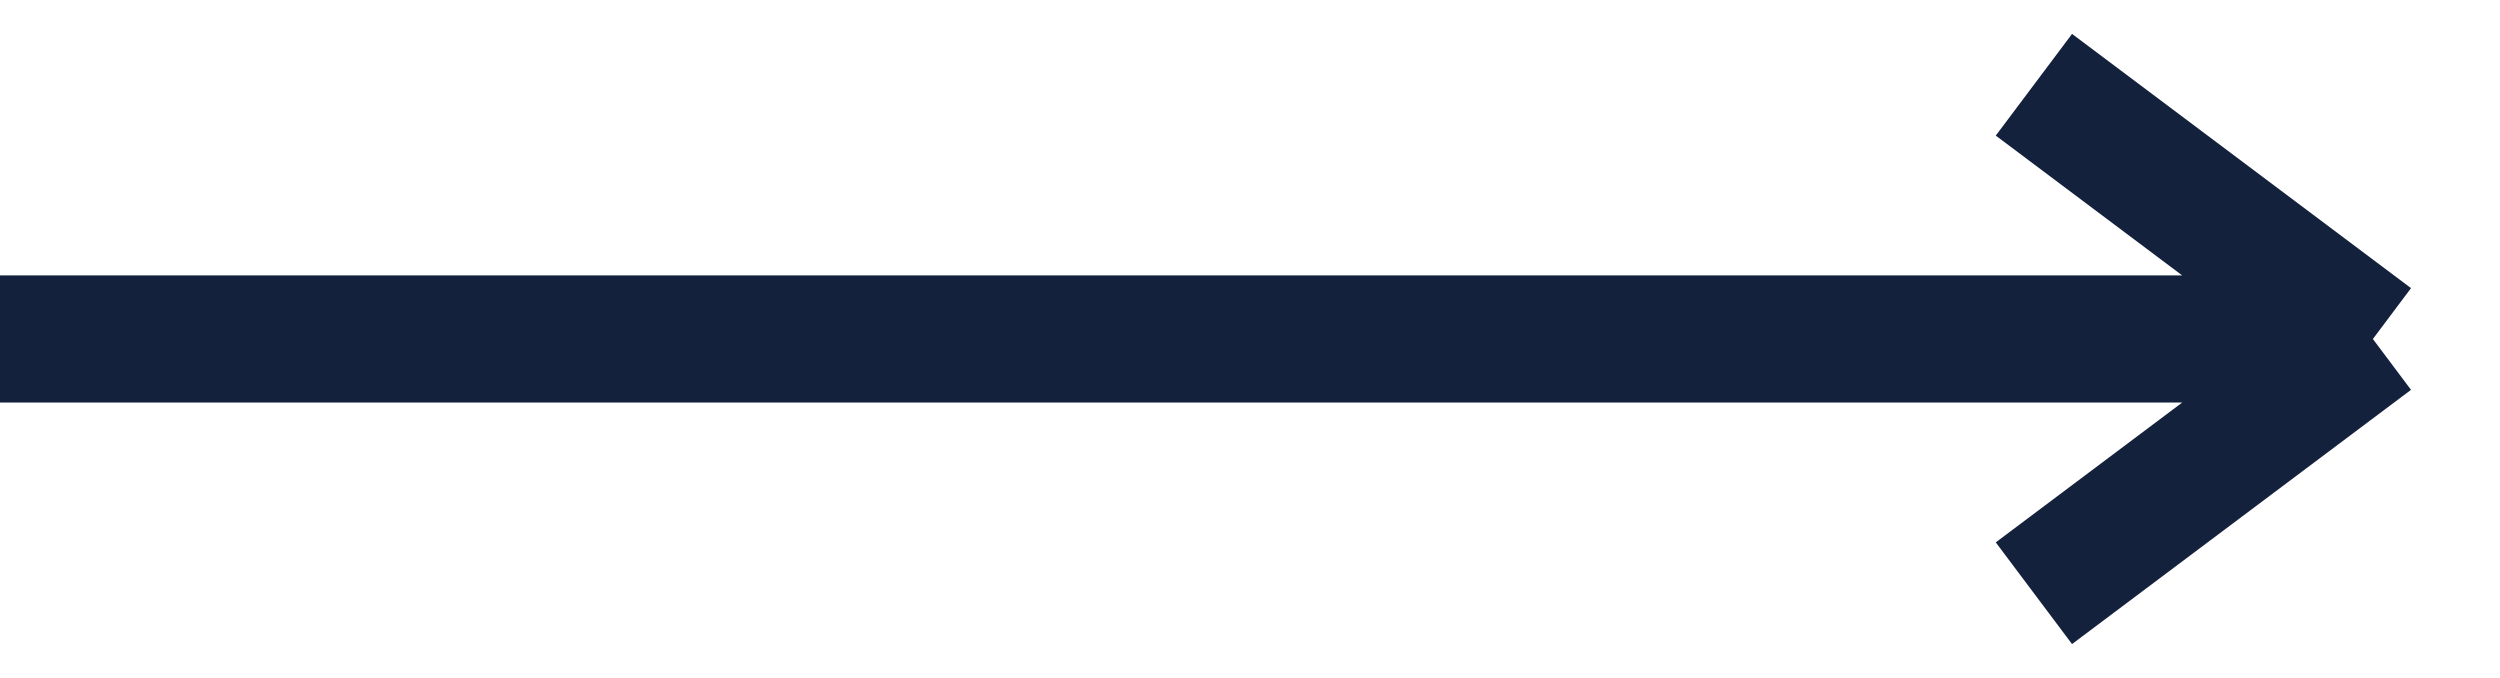
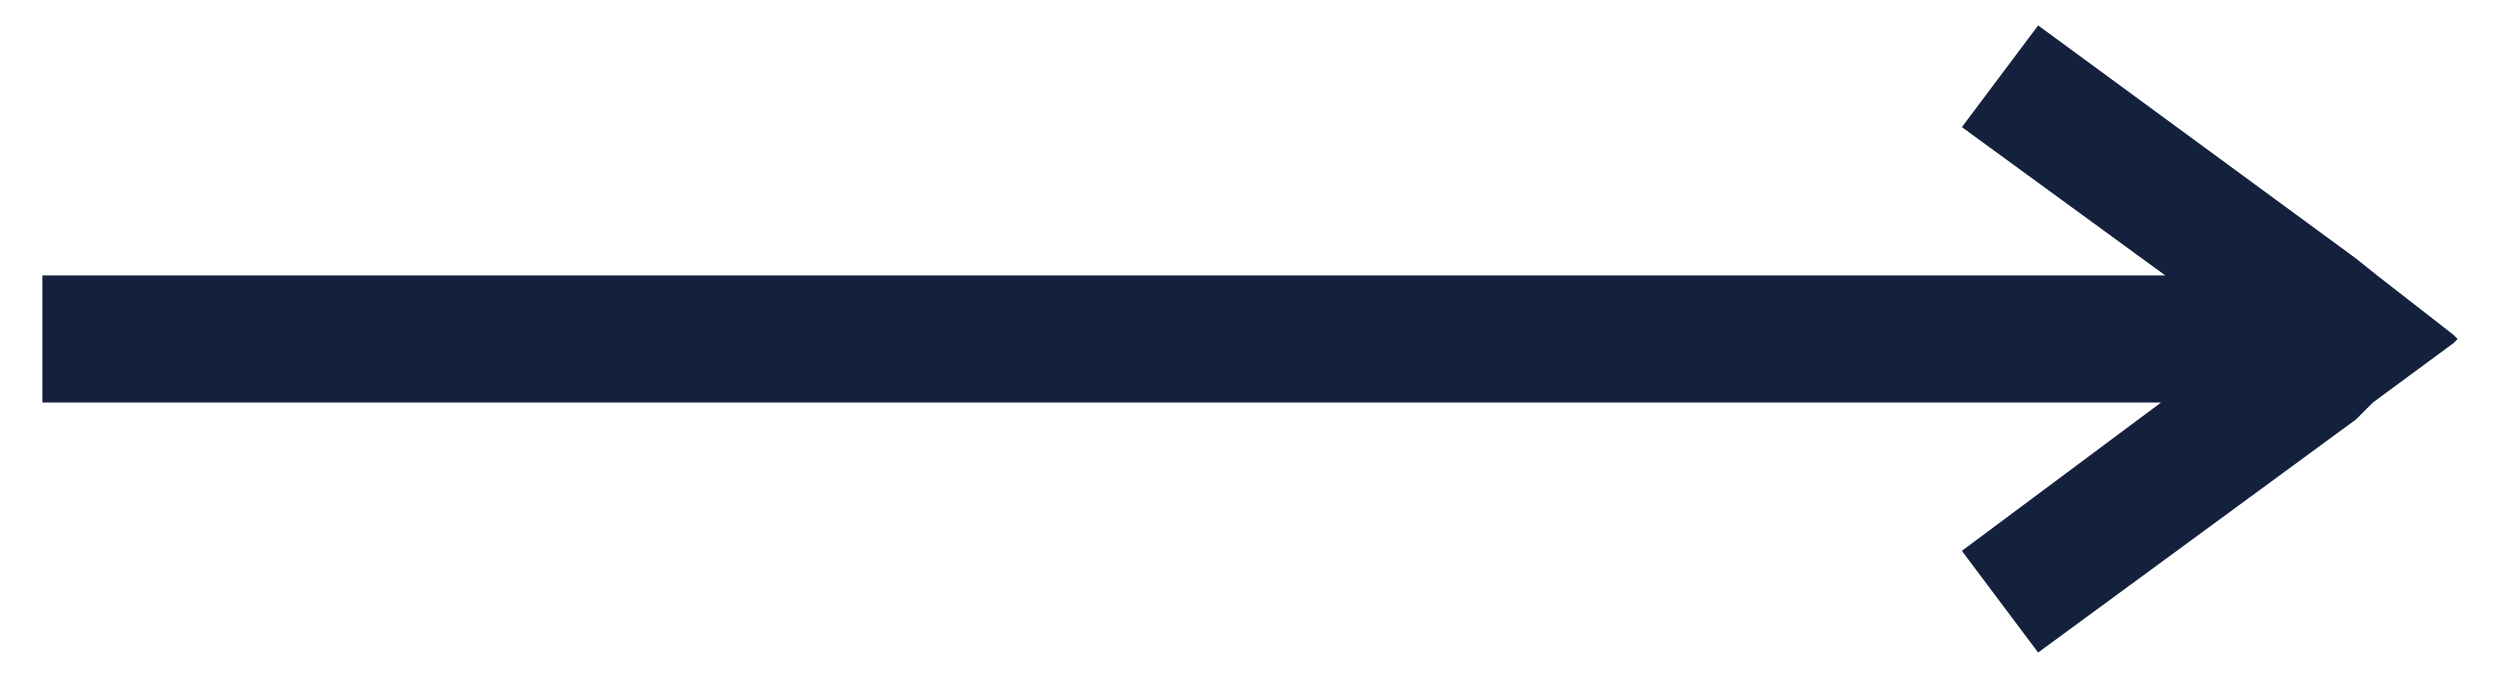
- <svg xmlns="http://www.w3.org/2000/svg" width="59" height="16" viewBox="0 0 59 16" fill="none">
-   <path d="M0 8H56M56 8L48 2M56 8L48 14" stroke="#14213D" stroke-width="3" />
+ <svg xmlns="http://www.w3.org/2000/svg" x="0px" y="0px" viewBox="0 0 59 16" style="enable-background:new 0 0 59 16;" xml:space="preserve">
+   <style type="text/css">
+ 	.st0{fill:#14213D;}
+ </style>
+   <polygon class="st0" points="58,8 57.9,8.1 56,9.5 55.6,9.9 48.1,15.4 46.3,13 51,9.5 1,9.5 1,6.5 51.1,6.5 46.3,3 48.1,0.6   55.6,6.1 56.1,6.5 57.9,7.9 " />
</svg>
